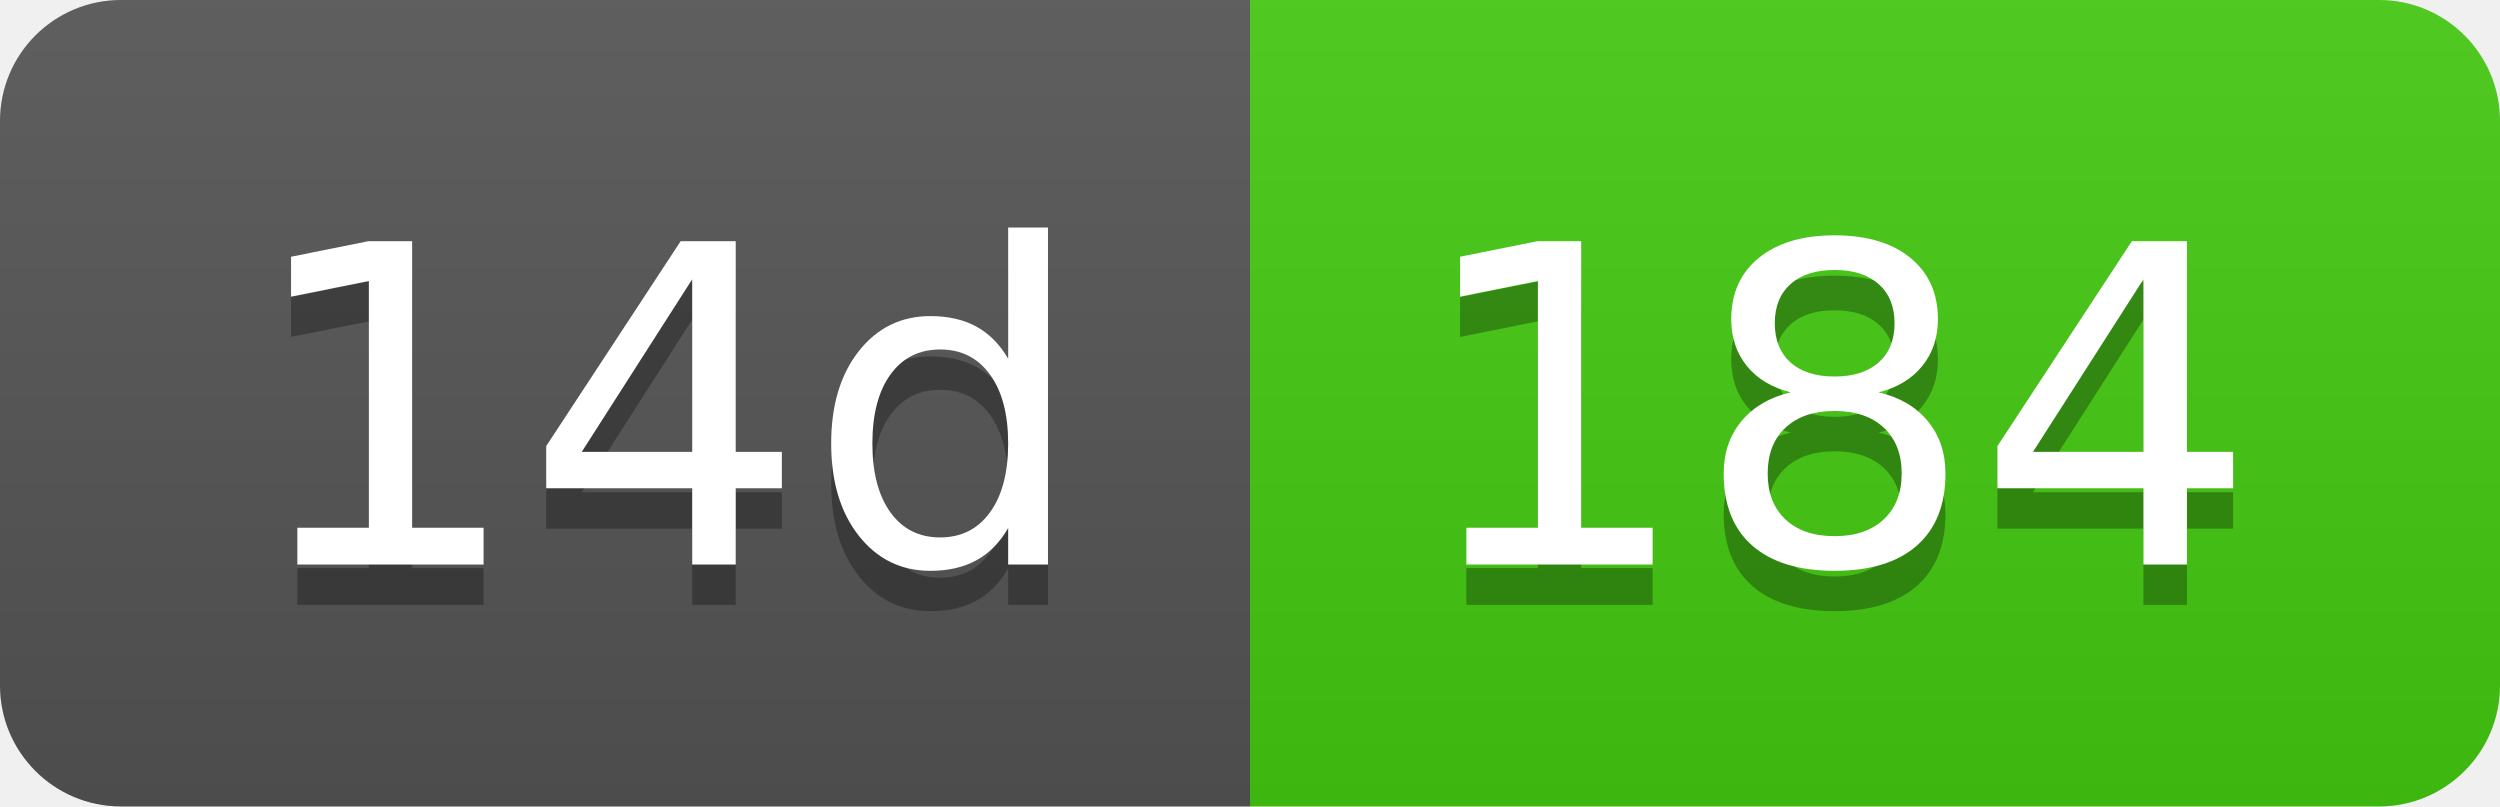
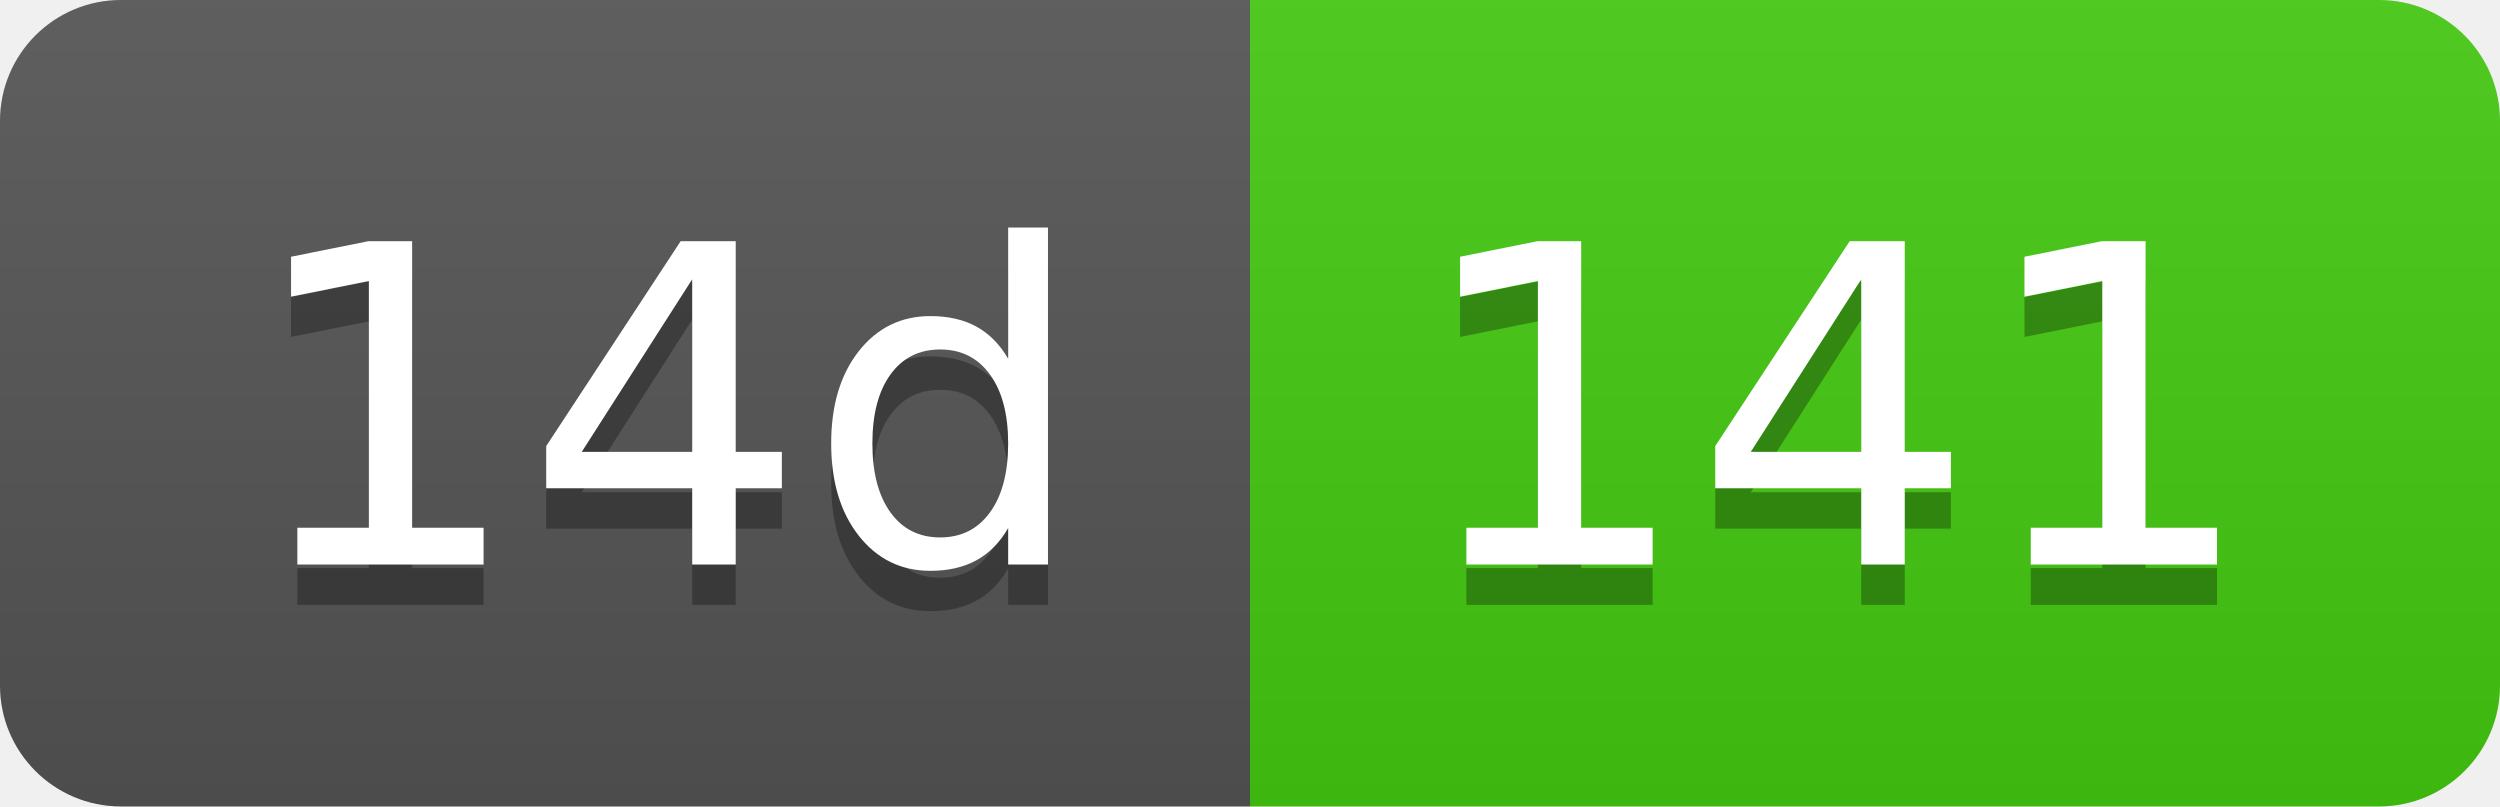
- <svg xmlns="http://www.w3.org/2000/svg" width="62" height="20" role="img" aria-label="14d: 184">
+ <svg xmlns="http://www.w3.org/2000/svg" width="62" height="20" role="img" aria-label="14d: 141">
  <linearGradient id="s" x2="0" y2="100%">
    <stop offset="0" stop-color="#bbb" stop-opacity=".1" />
    <stop offset="1" stop-opacity=".1" />
  </linearGradient>
  <clipPath id="r">
    <rect width="62" height="20" rx="3" fill="#fff" />
  </clipPath>
  <g clip-path="url(#r)">
    <rect width="31" height="20" fill="#555" />
    <rect x="31" width="31" height="20" fill="#4c1" />
    <rect width="62" height="20" fill="url(#s)" />
  </g>
  <g fill="#fff" text-anchor="middle" font-family="Verdana,Geneva,DejaVu Sans,sans-serif" text-rendering="geometricPrecision" font-size="110">
    <text aria-hidden="true" x="165" y="150" fill="#010101" fill-opacity=".3" transform="scale(.1)" textLength="210">14d</text>
    <text x="165" y="140" transform="scale(.1)" fill="#fff" textLength="210">14d</text>
-     <text aria-hidden="true" x="455" y="150" fill="#010101" fill-opacity=".3" transform="scale(.1)" textLength="210">184</text>
-     <text x="455" y="140" transform="scale(.1)" fill="#fff" textLength="210">184</text>
+     <text aria-hidden="true" x="455" y="150" fill="#010101" fill-opacity=".3" transform="scale(.1)" textLength="210">141</text>
+     <text x="455" y="140" transform="scale(.1)" fill="#fff" textLength="210">141</text>
  </g>
</svg>
